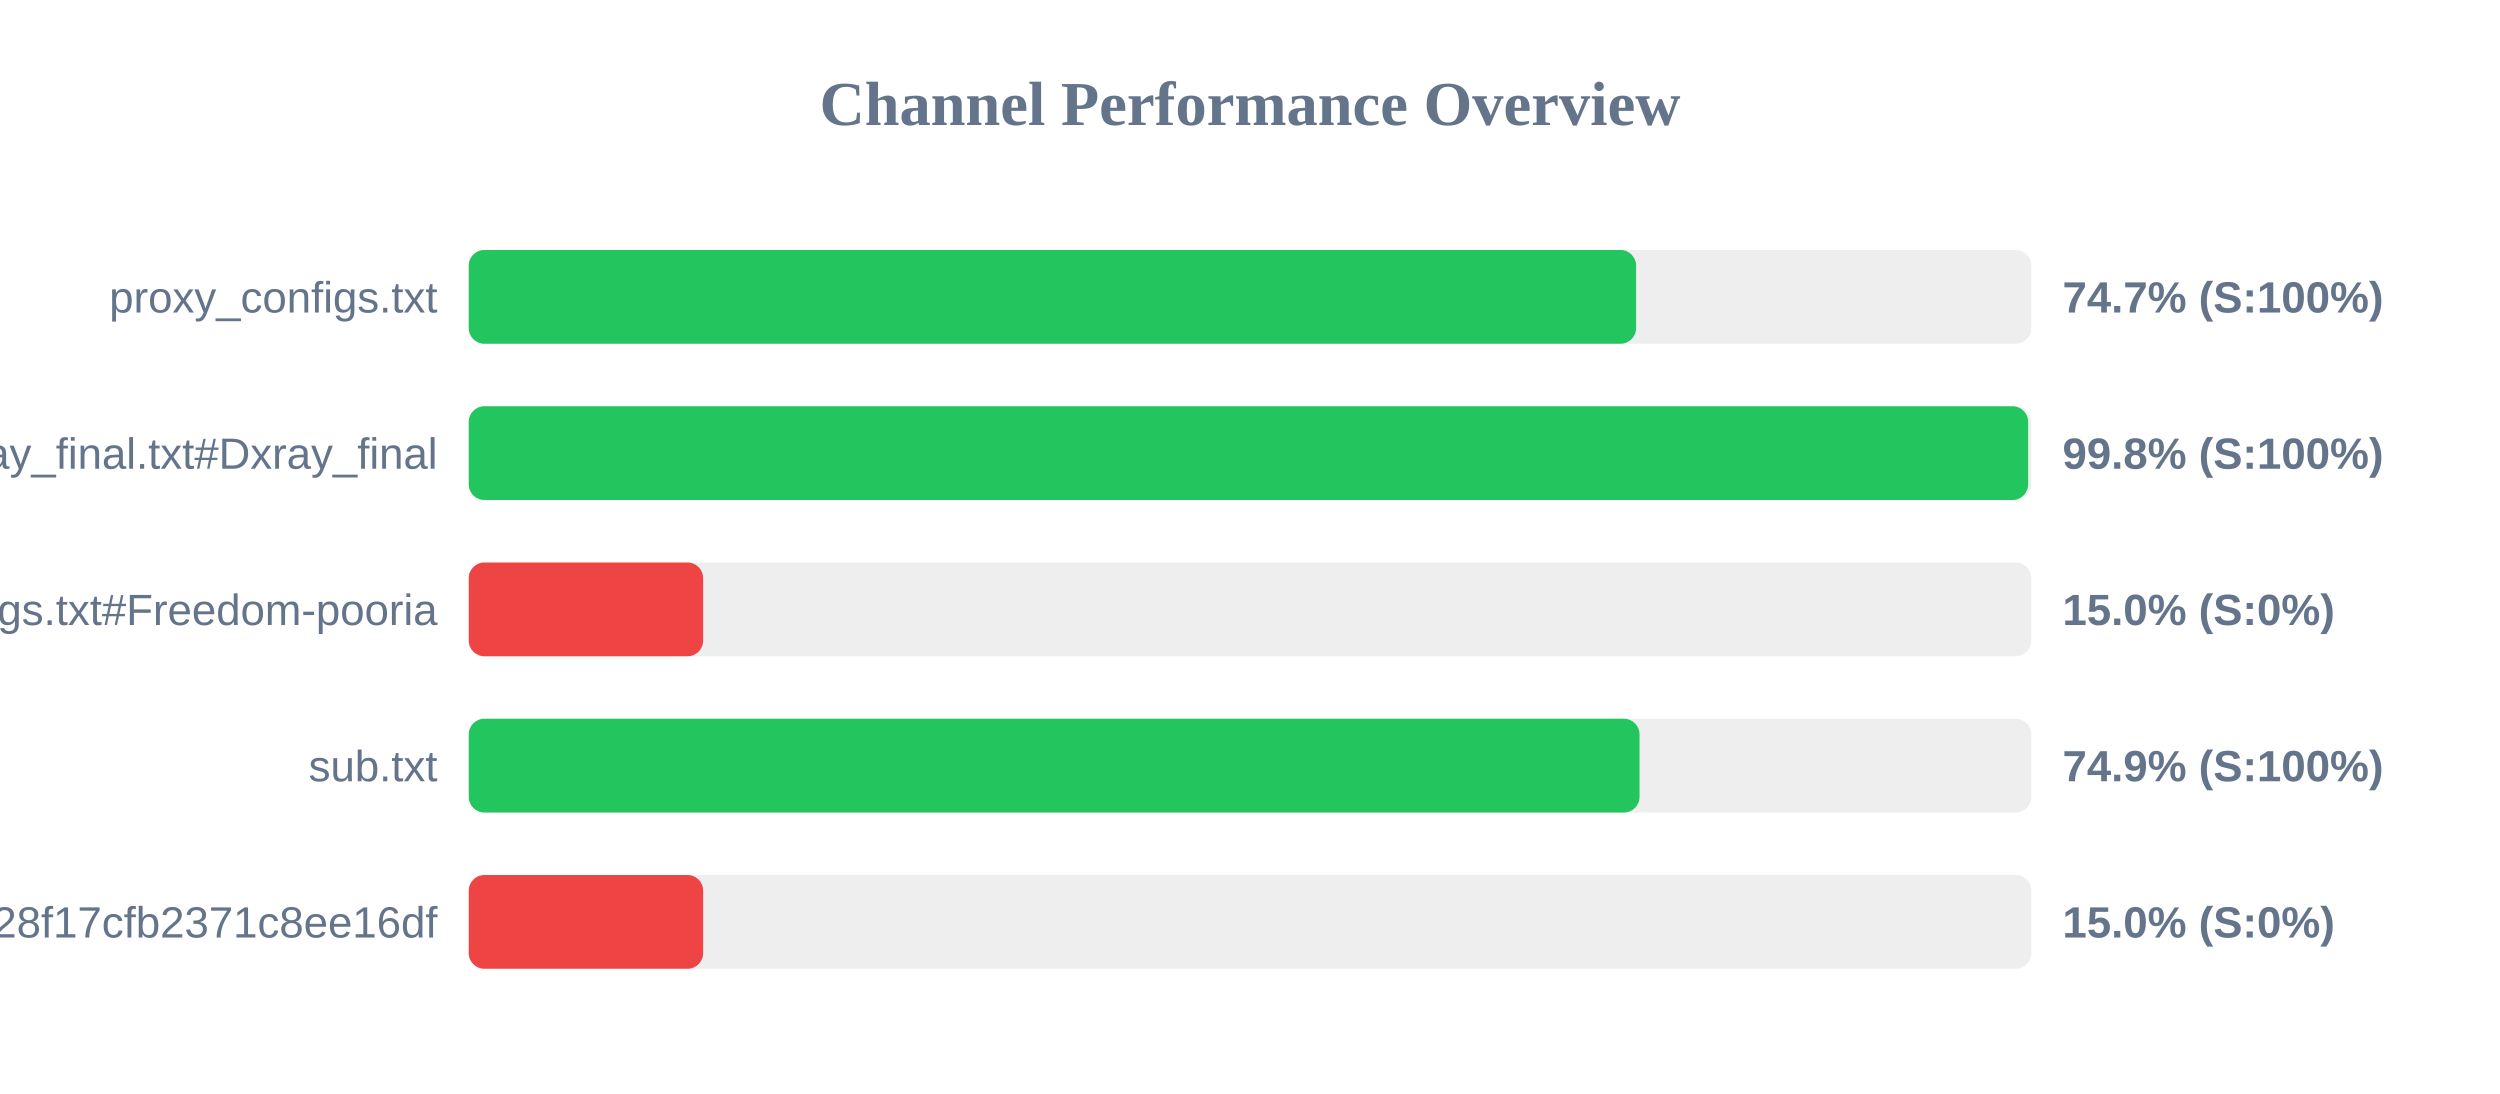
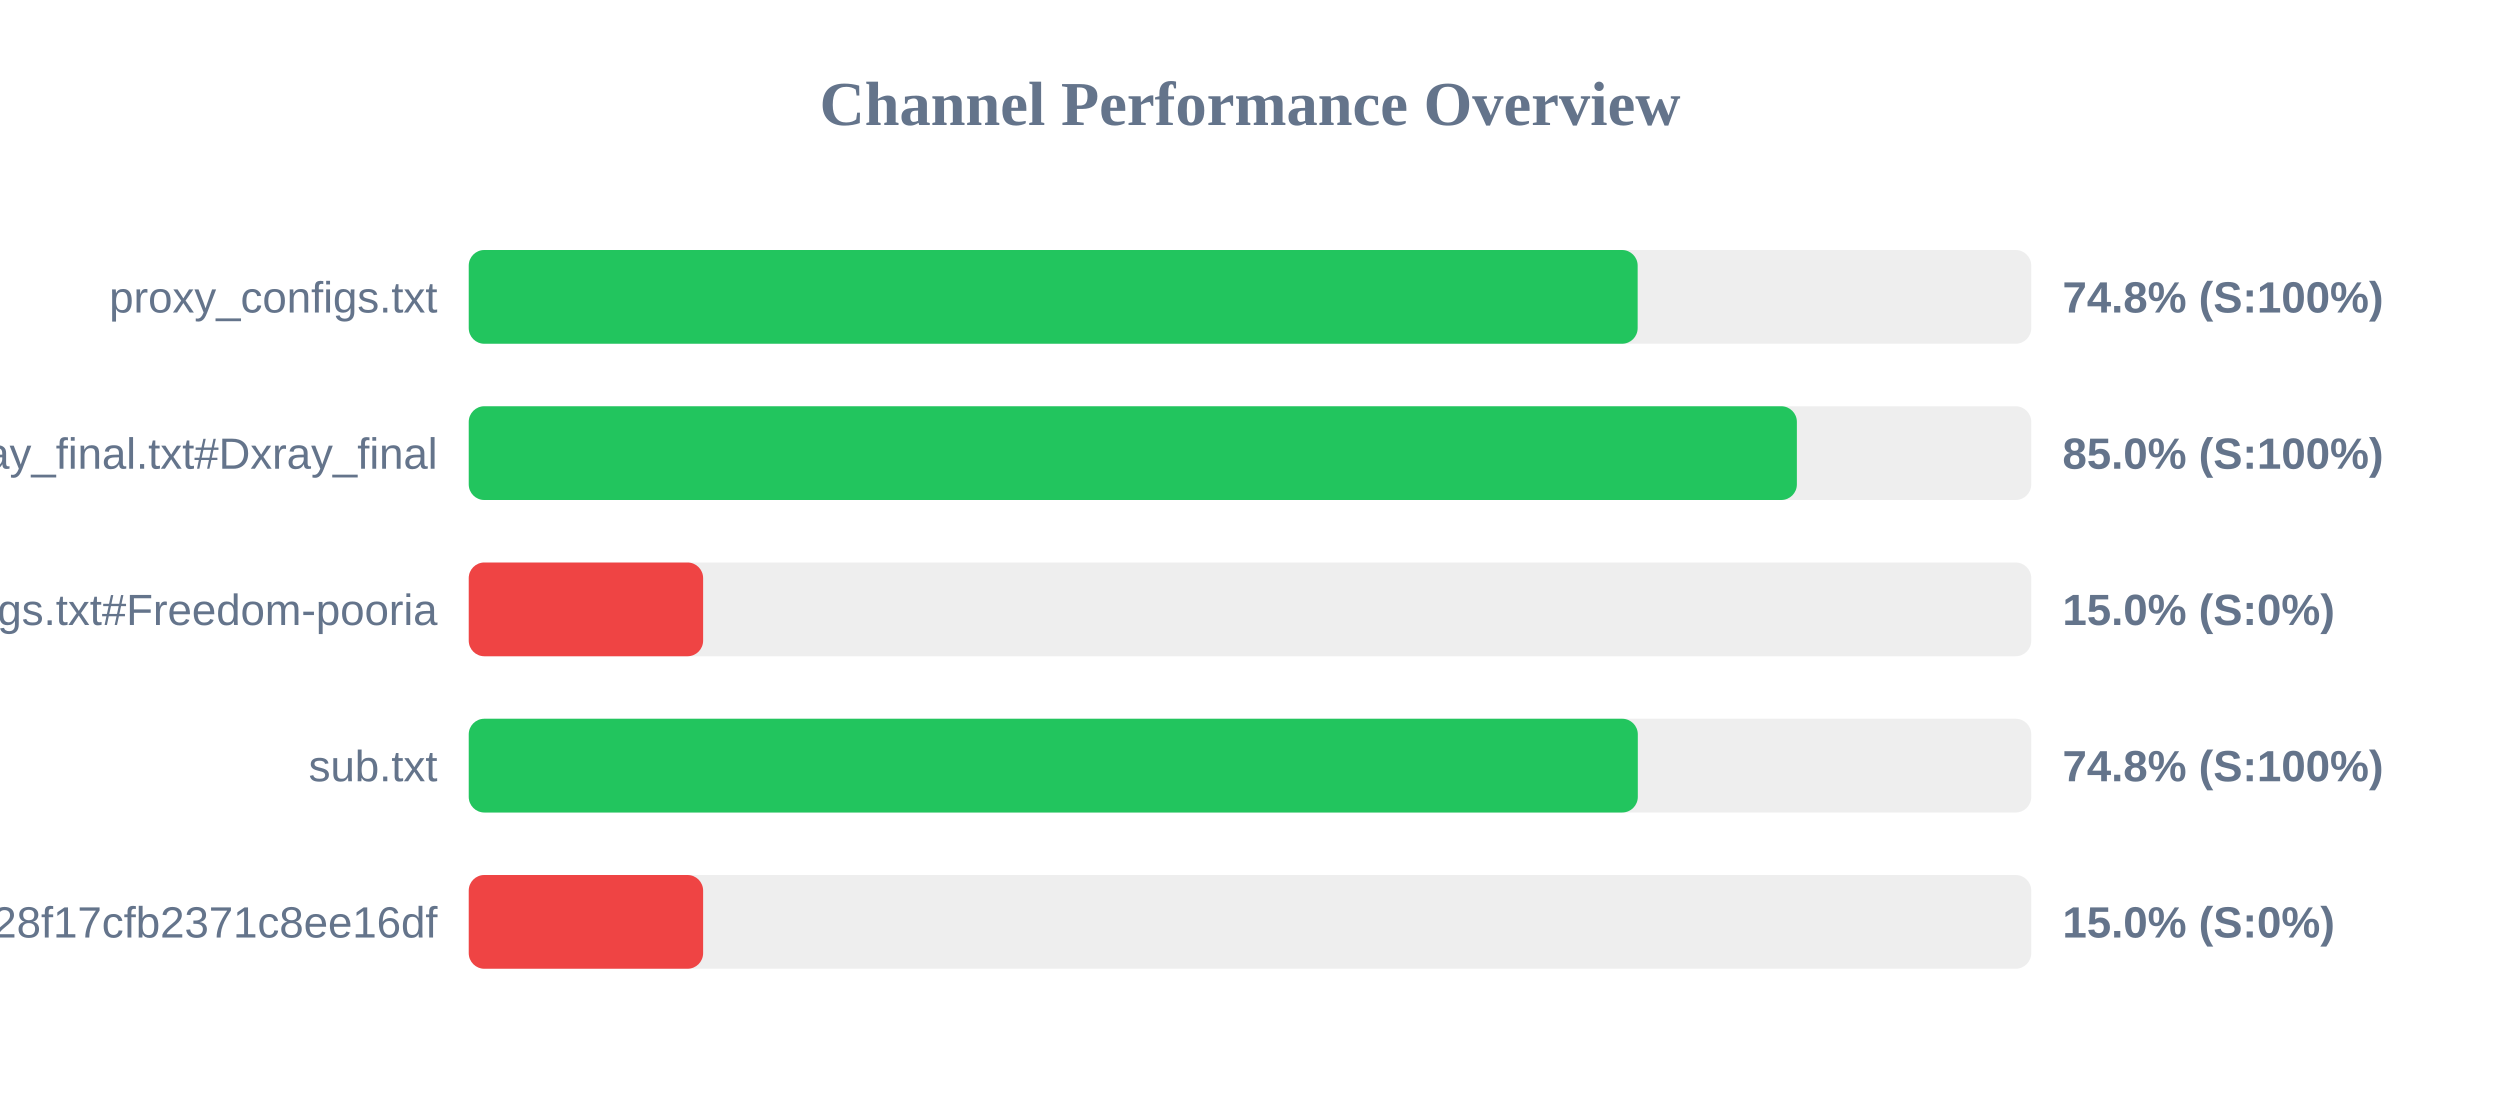
<svg xmlns="http://www.w3.org/2000/svg" width="800" height="350" version="1.1">
  <style>
        .row { font: 14px Arial; fill: #64748b; }
        .score { font: bold 14px Arial; fill: #64748b; }
    </style>
  <text x="400" y="40" text-anchor="middle" font-size="20px" font-weight="bold" fill="#64748b">Channel Performance Overview</text>
  <rect x="150" y="80" width="500" height="30" fill="#eee" rx="5" />
-   <rect x="150" y="80" width="373.55" height="30" fill="#22c55e" rx="5" />
+   <rect x="150" y="80" width="374.05" height="30" fill="#22c55e" rx="5" />
  <text x="140" y="100" text-anchor="end" class="row">proxy_configs.txt</text>
-   <text x="660" y="100" text-anchor="start" class="score">74.7% (S:100%)</text>
+   <text x="660" y="100" text-anchor="start" class="score">74.8% (S:100%)</text>
  <rect x="150" y="130" width="500" height="30" fill="#eee" rx="5" />
-   <rect x="150" y="130" width="499.0" height="30" fill="#22c55e" rx="5" />
+   <rect x="150" y="130" width="425.0" height="30" fill="#22c55e" rx="5" />
  <text x="140" y="150" text-anchor="end" class="row">xray_final.txt#Dxray_final</text>
-   <text x="660" y="150" text-anchor="start" class="score">99.8% (S:100%)</text>
+   <text x="660" y="150" text-anchor="start" class="score">85.0% (S:100%)</text>
  <rect x="150" y="180" width="500" height="30" fill="#eee" rx="5" />
  <rect x="150" y="180" width="75.0" height="30" fill="#ef4444" rx="5" />
  <text x="140" y="200" text-anchor="end" class="row">v2ray_configs.txt#Freedom-pooria</text>
  <text x="660" y="200" text-anchor="start" class="score">15.0% (S:0%)</text>
  <rect x="150" y="230" width="500" height="30" fill="#eee" rx="5" />
-   <rect x="150" y="230" width="374.65" height="30" fill="#22c55e" rx="5" />
+   <rect x="150" y="230" width="374.1" height="30" fill="#22c55e" rx="5" />
  <text x="140" y="250" text-anchor="end" class="row">sub.txt</text>
-   <text x="660" y="250" text-anchor="start" class="score">74.9% (S:100%)</text>
+   <text x="660" y="250" text-anchor="start" class="score">74.8% (S:100%)</text>
  <rect x="150" y="280" width="500" height="30" fill="#eee" rx="5" />
  <rect x="150" y="280" width="75.0" height="30" fill="#ef4444" rx="5" />
  <text x="140" y="300" text-anchor="end" class="row">?token=fedfed7b41b828f17cfb2371c8ee16df</text>
  <text x="660" y="300" text-anchor="start" class="score">15.0% (S:0%)</text>
</svg>
